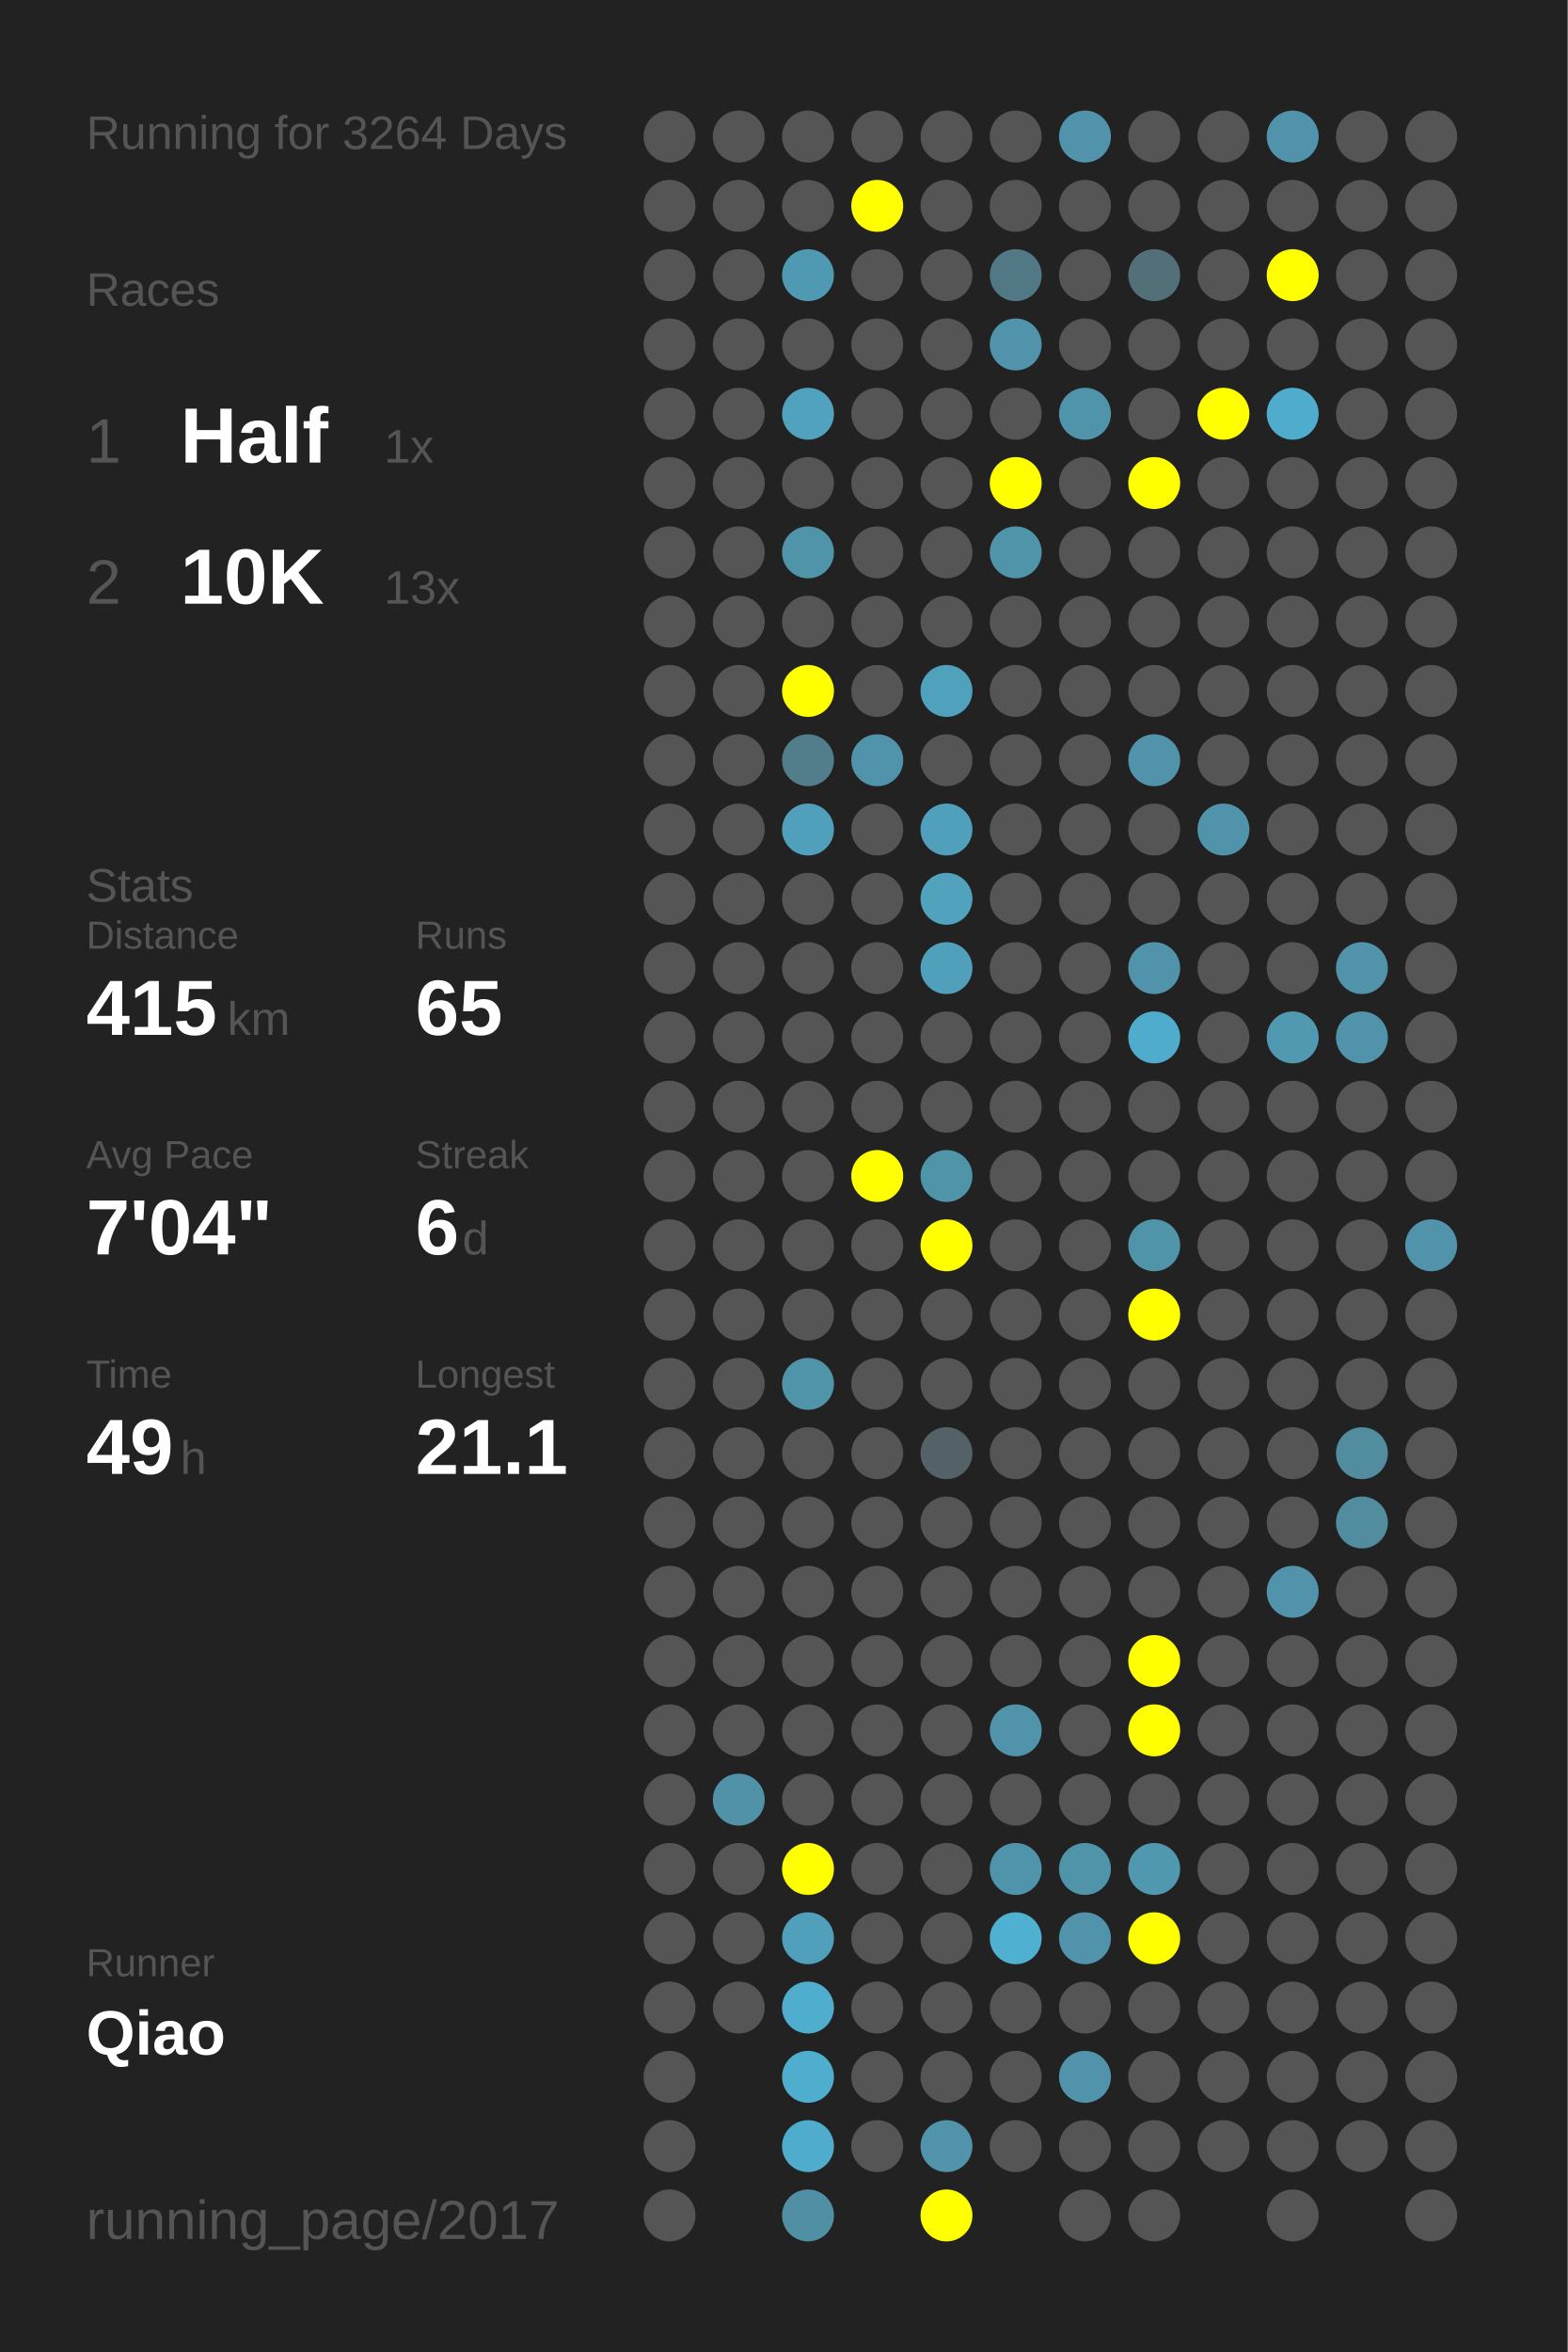
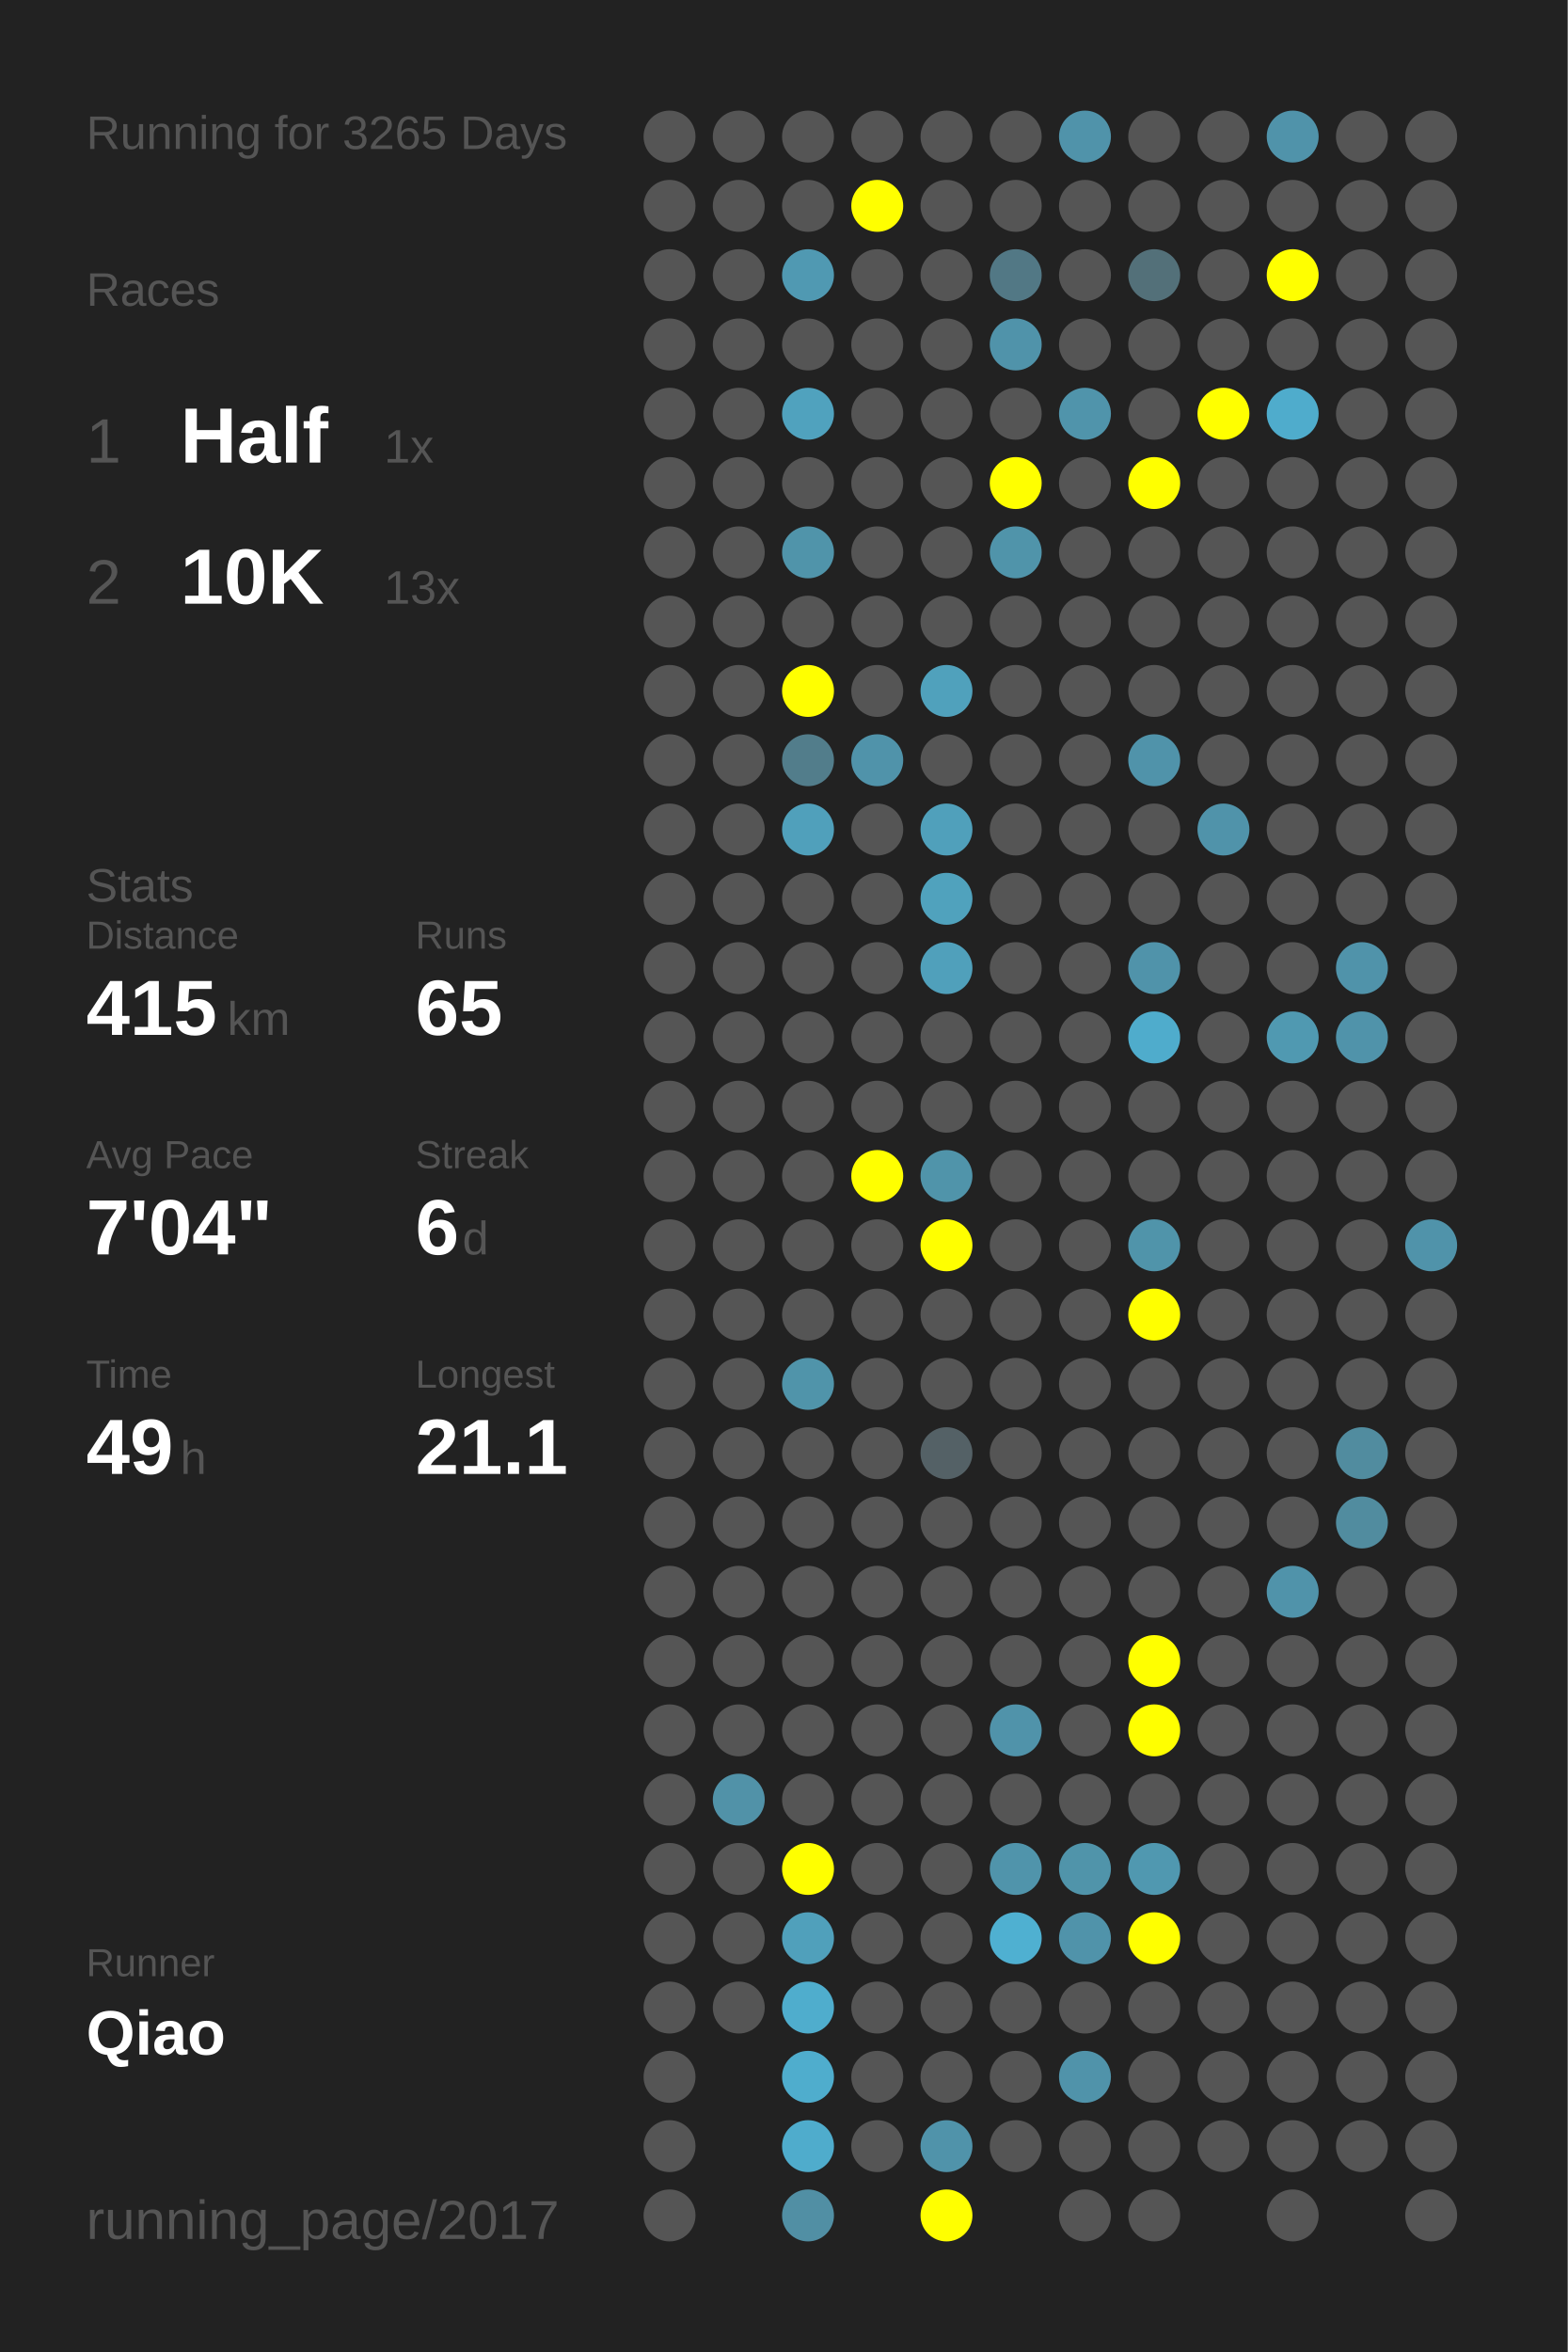
<svg xmlns="http://www.w3.org/2000/svg" baseProfile="full" height="300mm" version="1.1" viewBox="0,0,200,300" width="200mm">
  <defs />
  <rect fill="#222222" height="300" width="200" x="0" y="0" />
-   <text fill="#555555" style="font-size:6px; font-family:Arial;" x="11" y="19">Running for 3264 Days</text>
+   <text fill="#555555" style="font-size:6px; font-family:Arial;" x="11" y="19">Running for 3265 Days</text>
  <text fill="#555555" style="font-size:6px; font-family:Arial;" x="11" y="39">Races</text>
  <text fill="#555555" style="font-size:8px; font-family:Arial;" x="11" y="59">1</text>
  <text fill="#FFFFFF" style="font-size:10px; font-family:Arial; font-weight:bold;" x="23" y="59">Half</text>
  <text fill="#555555" style="font-size:6px; font-family:Arial;" x="49" y="59">1x</text>
  <text fill="#555555" style="font-size:8px; font-family:Arial;" x="11" y="77">2</text>
  <text fill="#FFFFFF" style="font-size:10px; font-family:Arial; font-weight:bold;" x="23" y="77">10K</text>
  <text fill="#555555" style="font-size:6px; font-family:Arial;" x="49" y="77">13x</text>
  <text fill="#555555" style="font-size:6px; font-family:Arial;" x="11" y="115">Stats</text>
  <text fill="#555555" style="font-size:5px; font-family:Arial;" x="11" y="121">Distance</text>
  <text fill="#FFFFFF" style="font-size:10px; font-family:Arial; font-weight:bold;" x="11" y="132">415</text>
  <text fill="#555555" style="font-size:6px; font-family:Arial;" x="29" y="132">km</text>
  <text fill="#555555" style="font-size:5px; font-family:Arial;" x="53" y="121">Runs</text>
  <text fill="#FFFFFF" style="font-size:10px; font-family:Arial; font-weight:bold;" x="53" y="132">65</text>
  <text fill="#555555" style="font-size:5px; font-family:Arial;" x="11" y="149">Avg Pace</text>
  <text fill="#FFFFFF" style="font-size:10px; font-family:Arial; font-weight:bold;" x="11" y="160">7'04"</text>
  <text fill="#555555" style="font-size:5px; font-family:Arial;" x="53" y="149">Streak</text>
  <text fill="#FFFFFF" style="font-size:10px; font-family:Arial; font-weight:bold;" x="53" y="160">6</text>
  <text fill="#555555" style="font-size:6px; font-family:Arial;" x="59" y="160">d</text>
  <text fill="#555555" style="font-size:5px; font-family:Arial;" x="11" y="177">Time</text>
  <text fill="#FFFFFF" style="font-size:10px; font-family:Arial; font-weight:bold;" x="11" y="188">49</text>
  <text fill="#555555" style="font-size:6px; font-family:Arial;" x="23" y="188">h</text>
  <text fill="#555555" style="font-size:5px; font-family:Arial;" x="53" y="177">Longest</text>
  <text fill="#FFFFFF" style="font-size:10px; font-family:Arial; font-weight:bold;" x="53" y="188">21.1</text>
  <text fill="#555555" style="font-size:5px; font-family:Arial;" x="11" y="252.065">Runner</text>
  <text fill="#FFFFFF" style="font-size:8px; font-family:Arial; font-weight:bold;" x="11" y="262.065">Qiao</text>
  <text fill="#555555" style="font-size:7px; font-family:Arial;" x="11" y="285.581">running_page/2017</text>
  <circle cx="85.417" cy="17.419" fill="#555555" r="3.312" />
  <circle cx="85.417" cy="26.258" fill="#555555" r="3.312" />
  <circle cx="85.417" cy="35.097" fill="#555555" r="3.312" />
  <circle cx="85.417" cy="43.935" fill="#555555" r="3.312" />
  <circle cx="85.417" cy="52.774" fill="#555555" r="3.312" />
  <circle cx="85.417" cy="61.613" fill="#555555" r="3.312" />
  <circle cx="85.417" cy="70.452" fill="#555555" r="3.312" />
  <circle cx="85.417" cy="79.29" fill="#555555" r="3.312" />
  <circle cx="85.417" cy="88.129" fill="#555555" r="3.312" />
  <circle cx="85.417" cy="96.968" fill="#555555" r="3.312" />
  <circle cx="85.417" cy="105.806" fill="#555555" r="3.312" />
  <circle cx="85.417" cy="114.645" fill="#555555" r="3.312" />
  <circle cx="85.417" cy="123.484" fill="#555555" r="3.312" />
  <circle cx="85.417" cy="132.323" fill="#555555" r="3.312" />
  <circle cx="85.417" cy="141.161" fill="#555555" r="3.312" />
  <circle cx="85.417" cy="150" fill="#555555" r="3.312" />
  <circle cx="85.417" cy="158.839" fill="#555555" r="3.312" />
  <circle cx="85.417" cy="167.677" fill="#555555" r="3.312" />
  <circle cx="85.417" cy="176.516" fill="#555555" r="3.312" />
  <circle cx="85.417" cy="185.355" fill="#555555" r="3.312" />
  <circle cx="85.417" cy="194.194" fill="#555555" r="3.312" />
  <circle cx="85.417" cy="203.032" fill="#555555" r="3.312" />
  <circle cx="85.417" cy="211.871" fill="#555555" r="3.312" />
  <circle cx="85.417" cy="220.71" fill="#555555" r="3.312" />
  <circle cx="85.417" cy="229.548" fill="#555555" r="3.312" />
  <circle cx="85.417" cy="238.387" fill="#555555" r="3.312" />
  <circle cx="85.417" cy="247.226" fill="#555555" r="3.312" />
  <circle cx="85.417" cy="256.065" fill="#555555" r="3.312" />
  <circle cx="85.417" cy="264.903" fill="#555555" r="3.312" />
  <circle cx="85.417" cy="273.742" fill="#555555" r="3.312" />
  <circle cx="85.417" cy="282.581" fill="#555555" r="3.312" />
  <circle cx="94.25" cy="17.419" fill="#555555" r="3.312" />
  <circle cx="94.25" cy="26.258" fill="#555555" r="3.312" />
  <circle cx="94.25" cy="35.097" fill="#555555" r="3.312" />
  <circle cx="94.25" cy="43.935" fill="#555555" r="3.312" />
  <circle cx="94.25" cy="52.774" fill="#555555" r="3.312" />
  <circle cx="94.25" cy="61.613" fill="#555555" r="3.312" />
  <circle cx="94.25" cy="70.452" fill="#555555" r="3.312" />
  <circle cx="94.25" cy="79.29" fill="#555555" r="3.312" />
  <circle cx="94.25" cy="88.129" fill="#555555" r="3.312" />
  <circle cx="94.25" cy="96.968" fill="#555555" r="3.312" />
  <circle cx="94.25" cy="105.806" fill="#555555" r="3.312" />
  <circle cx="94.25" cy="114.645" fill="#555555" r="3.312" />
  <circle cx="94.25" cy="123.484" fill="#555555" r="3.312" />
  <circle cx="94.25" cy="132.323" fill="#555555" r="3.312" />
  <circle cx="94.25" cy="141.161" fill="#555555" r="3.312" />
  <circle cx="94.25" cy="150" fill="#555555" r="3.312" />
  <circle cx="94.25" cy="158.839" fill="#555555" r="3.312" />
  <circle cx="94.25" cy="167.677" fill="#555555" r="3.312" />
  <circle cx="94.25" cy="176.516" fill="#555555" r="3.312" />
  <circle cx="94.25" cy="185.355" fill="#555555" r="3.312" />
  <circle cx="94.25" cy="194.194" fill="#555555" r="3.312" />
  <circle cx="94.25" cy="203.032" fill="#555555" r="3.312" />
  <circle cx="94.25" cy="211.871" fill="#555555" r="3.312" />
  <circle cx="94.25" cy="220.71" fill="#555555" r="3.312" />
  <circle cx="94.25" cy="229.548" fill="#5192a8" r="3.312" />
  <circle cx="94.25" cy="238.387" fill="#555555" r="3.312" />
  <circle cx="94.25" cy="247.226" fill="#555555" r="3.312" />
  <circle cx="94.25" cy="256.065" fill="#555555" r="3.312" />
  <circle cx="103.083" cy="17.419" fill="#555555" r="3.312" />
  <circle cx="103.083" cy="26.258" fill="#555555" r="3.312" />
  <circle cx="103.083" cy="35.097" fill="#5099b2" r="3.312" />
  <circle cx="103.083" cy="43.935" fill="#555555" r="3.312" />
  <circle cx="103.083" cy="52.774" fill="#50a2be" r="3.312" />
  <circle cx="103.083" cy="61.613" fill="#555555" r="3.312" />
  <circle cx="103.083" cy="70.452" fill="#5094aa" r="3.312" />
  <circle cx="103.083" cy="79.29" fill="#555555" r="3.312" />
  <circle cx="103.083" cy="88.129" fill="#FFFF00" r="3.312" />
  <circle cx="103.083" cy="96.968" fill="#527d8b" r="3.312" />
  <circle cx="103.083" cy="105.806" fill="#50a0bb" r="3.312" />
  <circle cx="103.083" cy="114.645" fill="#555555" r="3.312" />
  <circle cx="103.083" cy="123.484" fill="#555555" r="3.312" />
  <circle cx="103.083" cy="132.323" fill="#555555" r="3.312" />
  <circle cx="103.083" cy="141.161" fill="#555555" r="3.312" />
  <circle cx="103.083" cy="150" fill="#555555" r="3.312" />
  <circle cx="103.083" cy="158.839" fill="#555555" r="3.312" />
  <circle cx="103.083" cy="167.677" fill="#555555" r="3.312" />
  <circle cx="103.083" cy="176.516" fill="#5094aa" r="3.312" />
  <circle cx="103.083" cy="185.355" fill="#555555" r="3.312" />
  <circle cx="103.083" cy="194.194" fill="#555555" r="3.312" />
  <circle cx="103.083" cy="203.032" fill="#555555" r="3.312" />
  <circle cx="103.083" cy="211.871" fill="#555555" r="3.312" />
  <circle cx="103.083" cy="220.71" fill="#555555" r="3.312" />
  <circle cx="103.083" cy="229.548" fill="#555555" r="3.312" />
  <circle cx="103.083" cy="238.387" fill="#FFFF00" r="3.312" />
  <circle cx="103.083" cy="247.226" fill="#50a0bb" r="3.312" />
  <circle cx="103.083" cy="256.065" fill="#4fadcd" r="3.312" />
  <circle cx="103.083" cy="264.903" fill="#4fadcd" r="3.312" />
  <circle cx="103.083" cy="273.742" fill="#4faccc" r="3.312" />
  <circle cx="103.083" cy="282.581" fill="#518fa4" r="3.312" />
  <circle cx="111.917" cy="17.419" fill="#555555" r="3.312" />
  <circle cx="111.917" cy="26.258" fill="#FFFF00" r="3.312" />
  <circle cx="111.917" cy="35.097" fill="#555555" r="3.312" />
  <circle cx="111.917" cy="43.935" fill="#555555" r="3.312" />
  <circle cx="111.917" cy="52.774" fill="#555555" r="3.312" />
  <circle cx="111.917" cy="61.613" fill="#555555" r="3.312" />
  <circle cx="111.917" cy="70.452" fill="#555555" r="3.312" />
  <circle cx="111.917" cy="79.29" fill="#555555" r="3.312" />
  <circle cx="111.917" cy="88.129" fill="#555555" r="3.312" />
  <circle cx="111.917" cy="96.968" fill="#5093aa" r="3.312" />
  <circle cx="111.917" cy="105.806" fill="#555555" r="3.312" />
  <circle cx="111.917" cy="114.645" fill="#555555" r="3.312" />
  <circle cx="111.917" cy="123.484" fill="#555555" r="3.312" />
  <circle cx="111.917" cy="132.323" fill="#555555" r="3.312" />
  <circle cx="111.917" cy="141.161" fill="#555555" r="3.312" />
  <circle cx="111.917" cy="150" fill="#FFFF00" r="3.312" />
  <circle cx="111.917" cy="158.839" fill="#555555" r="3.312" />
  <circle cx="111.917" cy="167.677" fill="#555555" r="3.312" />
  <circle cx="111.917" cy="176.516" fill="#555555" r="3.312" />
  <circle cx="111.917" cy="185.355" fill="#555555" r="3.312" />
  <circle cx="111.917" cy="194.194" fill="#555555" r="3.312" />
  <circle cx="111.917" cy="203.032" fill="#555555" r="3.312" />
  <circle cx="111.917" cy="211.871" fill="#555555" r="3.312" />
  <circle cx="111.917" cy="220.71" fill="#555555" r="3.312" />
  <circle cx="111.917" cy="229.548" fill="#555555" r="3.312" />
  <circle cx="111.917" cy="238.387" fill="#555555" r="3.312" />
  <circle cx="111.917" cy="247.226" fill="#555555" r="3.312" />
  <circle cx="111.917" cy="256.065" fill="#555555" r="3.312" />
  <circle cx="111.917" cy="264.903" fill="#555555" r="3.312" />
  <circle cx="111.917" cy="273.742" fill="#555555" r="3.312" />
  <circle cx="120.75" cy="17.419" fill="#555555" r="3.312" />
  <circle cx="120.75" cy="26.258" fill="#555555" r="3.312" />
  <circle cx="120.75" cy="35.097" fill="#555555" r="3.312" />
  <circle cx="120.75" cy="43.935" fill="#555555" r="3.312" />
  <circle cx="120.75" cy="52.774" fill="#555555" r="3.312" />
  <circle cx="120.75" cy="61.613" fill="#555555" r="3.312" />
  <circle cx="120.75" cy="70.452" fill="#555555" r="3.312" />
  <circle cx="120.75" cy="79.29" fill="#555555" r="3.312" />
  <circle cx="120.75" cy="88.129" fill="#50a1bc" r="3.312" />
  <circle cx="120.75" cy="96.968" fill="#555555" r="3.312" />
  <circle cx="120.75" cy="105.806" fill="#50a0bb" r="3.312" />
  <circle cx="120.75" cy="114.645" fill="#50a2bd" r="3.312" />
  <circle cx="120.75" cy="123.484" fill="#50a0bb" r="3.312" />
  <circle cx="120.75" cy="132.323" fill="#555555" r="3.312" />
  <circle cx="120.75" cy="141.161" fill="#555555" r="3.312" />
  <circle cx="120.75" cy="150" fill="#5094aa" r="3.312" />
  <circle cx="120.75" cy="158.839" fill="#FFFF00" r="3.312" />
  <circle cx="120.75" cy="167.677" fill="#555555" r="3.312" />
  <circle cx="120.75" cy="176.516" fill="#555555" r="3.312" />
  <circle cx="120.75" cy="185.355" fill="#546166" r="3.312" />
  <circle cx="120.75" cy="194.194" fill="#555555" r="3.312" />
  <circle cx="120.75" cy="203.032" fill="#555555" r="3.312" />
  <circle cx="120.75" cy="211.871" fill="#555555" r="3.312" />
  <circle cx="120.75" cy="220.71" fill="#555555" r="3.312" />
  <circle cx="120.75" cy="229.548" fill="#555555" r="3.312" />
  <circle cx="120.75" cy="238.387" fill="#555555" r="3.312" />
  <circle cx="120.75" cy="247.226" fill="#555555" r="3.312" />
  <circle cx="120.75" cy="256.065" fill="#555555" r="3.312" />
  <circle cx="120.75" cy="264.903" fill="#555555" r="3.312" />
  <circle cx="120.75" cy="273.742" fill="#5093aa" r="3.312" />
  <circle cx="120.75" cy="282.581" fill="#FFFF00" r="3.312" />
  <circle cx="129.583" cy="17.419" fill="#555555" r="3.312" />
  <circle cx="129.583" cy="26.258" fill="#555555" r="3.312" />
  <circle cx="129.583" cy="35.097" fill="#527885" r="3.312" />
  <circle cx="129.583" cy="43.935" fill="#5093aa" r="3.312" />
  <circle cx="129.583" cy="52.774" fill="#555555" r="3.312" />
  <circle cx="129.583" cy="61.613" fill="#FFFF00" r="3.312" />
  <circle cx="129.583" cy="70.452" fill="#5094aa" r="3.312" />
  <circle cx="129.583" cy="79.29" fill="#555555" r="3.312" />
  <circle cx="129.583" cy="88.129" fill="#555555" r="3.312" />
  <circle cx="129.583" cy="96.968" fill="#555555" r="3.312" />
  <circle cx="129.583" cy="105.806" fill="#555555" r="3.312" />
  <circle cx="129.583" cy="114.645" fill="#555555" r="3.312" />
  <circle cx="129.583" cy="123.484" fill="#555555" r="3.312" />
  <circle cx="129.583" cy="132.323" fill="#555555" r="3.312" />
  <circle cx="129.583" cy="141.161" fill="#555555" r="3.312" />
  <circle cx="129.583" cy="150" fill="#555555" r="3.312" />
  <circle cx="129.583" cy="158.839" fill="#555555" r="3.312" />
  <circle cx="129.583" cy="167.677" fill="#555555" r="3.312" />
  <circle cx="129.583" cy="176.516" fill="#555555" r="3.312" />
  <circle cx="129.583" cy="185.355" fill="#555555" r="3.312" />
  <circle cx="129.583" cy="194.194" fill="#555555" r="3.312" />
  <circle cx="129.583" cy="203.032" fill="#555555" r="3.312" />
  <circle cx="129.583" cy="211.871" fill="#555555" r="3.312" />
  <circle cx="129.583" cy="220.71" fill="#5093aa" r="3.312" />
  <circle cx="129.583" cy="229.548" fill="#555555" r="3.312" />
  <circle cx="129.583" cy="238.387" fill="#5094ab" r="3.312" />
  <circle cx="129.583" cy="247.226" fill="#4fb0d1" r="3.312" />
  <circle cx="129.583" cy="256.065" fill="#555555" r="3.312" />
  <circle cx="129.583" cy="264.903" fill="#555555" r="3.312" />
  <circle cx="129.583" cy="273.742" fill="#555555" r="3.312" />
  <circle cx="138.417" cy="17.419" fill="#5093aa" r="3.312" />
  <circle cx="138.417" cy="26.258" fill="#555555" r="3.312" />
  <circle cx="138.417" cy="35.097" fill="#555555" r="3.312" />
  <circle cx="138.417" cy="43.935" fill="#555555" r="3.312" />
  <circle cx="138.417" cy="52.774" fill="#5094ab" r="3.312" />
  <circle cx="138.417" cy="61.613" fill="#555555" r="3.312" />
  <circle cx="138.417" cy="70.452" fill="#555555" r="3.312" />
  <circle cx="138.417" cy="79.29" fill="#555555" r="3.312" />
  <circle cx="138.417" cy="88.129" fill="#555555" r="3.312" />
  <circle cx="138.417" cy="96.968" fill="#555555" r="3.312" />
  <circle cx="138.417" cy="105.806" fill="#555555" r="3.312" />
  <circle cx="138.417" cy="114.645" fill="#555555" r="3.312" />
  <circle cx="138.417" cy="123.484" fill="#555555" r="3.312" />
  <circle cx="138.417" cy="132.323" fill="#555555" r="3.312" />
  <circle cx="138.417" cy="141.161" fill="#555555" r="3.312" />
  <circle cx="138.417" cy="150" fill="#555555" r="3.312" />
  <circle cx="138.417" cy="158.839" fill="#555555" r="3.312" />
  <circle cx="138.417" cy="167.677" fill="#555555" r="3.312" />
  <circle cx="138.417" cy="176.516" fill="#555555" r="3.312" />
  <circle cx="138.417" cy="185.355" fill="#555555" r="3.312" />
  <circle cx="138.417" cy="194.194" fill="#555555" r="3.312" />
  <circle cx="138.417" cy="203.032" fill="#555555" r="3.312" />
  <circle cx="138.417" cy="211.871" fill="#555555" r="3.312" />
  <circle cx="138.417" cy="220.71" fill="#555555" r="3.312" />
  <circle cx="138.417" cy="229.548" fill="#555555" r="3.312" />
  <circle cx="138.417" cy="238.387" fill="#5094aa" r="3.312" />
  <circle cx="138.417" cy="247.226" fill="#5093aa" r="3.312" />
  <circle cx="138.417" cy="256.065" fill="#555555" r="3.312" />
  <circle cx="138.417" cy="264.903" fill="#5093aa" r="3.312" />
  <circle cx="138.417" cy="273.742" fill="#555555" r="3.312" />
  <circle cx="138.417" cy="282.581" fill="#555555" r="3.312" />
  <circle cx="147.25" cy="17.419" fill="#555555" r="3.312" />
  <circle cx="147.25" cy="26.258" fill="#555555" r="3.312" />
  <circle cx="147.25" cy="35.097" fill="#537079" r="3.312" />
  <circle cx="147.25" cy="43.935" fill="#555555" r="3.312" />
  <circle cx="147.25" cy="52.774" fill="#555555" r="3.312" />
  <circle cx="147.25" cy="61.613" fill="#FFFF00" r="3.312" />
  <circle cx="147.25" cy="70.452" fill="#555555" r="3.312" />
  <circle cx="147.25" cy="79.29" fill="#555555" r="3.312" />
  <circle cx="147.25" cy="88.129" fill="#555555" r="3.312" />
  <circle cx="147.25" cy="96.968" fill="#5093aa" r="3.312" />
  <circle cx="147.25" cy="105.806" fill="#555555" r="3.312" />
  <circle cx="147.25" cy="114.645" fill="#555555" r="3.312" />
  <circle cx="147.25" cy="123.484" fill="#5093aa" r="3.312" />
  <circle cx="147.25" cy="132.323" fill="#4faccc" r="3.312" />
  <circle cx="147.25" cy="141.161" fill="#555555" r="3.312" />
  <circle cx="147.25" cy="150" fill="#555555" r="3.312" />
  <circle cx="147.25" cy="158.839" fill="#5094aa" r="3.312" />
  <circle cx="147.25" cy="167.677" fill="#FFFF00" r="3.312" />
  <circle cx="147.25" cy="176.516" fill="#555555" r="3.312" />
  <circle cx="147.25" cy="185.355" fill="#555555" r="3.312" />
  <circle cx="147.25" cy="194.194" fill="#555555" r="3.312" />
  <circle cx="147.25" cy="203.032" fill="#555555" r="3.312" />
  <circle cx="147.25" cy="211.871" fill="#FFFF00" r="3.312" />
  <circle cx="147.25" cy="220.71" fill="#FFFF00" r="3.312" />
  <circle cx="147.25" cy="229.548" fill="#555555" r="3.312" />
  <circle cx="147.25" cy="238.387" fill="#5098b0" r="3.312" />
  <circle cx="147.25" cy="247.226" fill="#FFFF00" r="3.312" />
  <circle cx="147.25" cy="256.065" fill="#555555" r="3.312" />
  <circle cx="147.25" cy="264.903" fill="#555555" r="3.312" />
  <circle cx="147.25" cy="273.742" fill="#555555" r="3.312" />
  <circle cx="147.25" cy="282.581" fill="#555555" r="3.312" />
  <circle cx="156.083" cy="17.419" fill="#555555" r="3.312" />
  <circle cx="156.083" cy="26.258" fill="#555555" r="3.312" />
  <circle cx="156.083" cy="35.097" fill="#555555" r="3.312" />
  <circle cx="156.083" cy="43.935" fill="#555555" r="3.312" />
  <circle cx="156.083" cy="52.774" fill="#FFFF00" r="3.312" />
  <circle cx="156.083" cy="61.613" fill="#555555" r="3.312" />
  <circle cx="156.083" cy="70.452" fill="#555555" r="3.312" />
  <circle cx="156.083" cy="79.29" fill="#555555" r="3.312" />
  <circle cx="156.083" cy="88.129" fill="#555555" r="3.312" />
  <circle cx="156.083" cy="96.968" fill="#555555" r="3.312" />
  <circle cx="156.083" cy="105.806" fill="#5093aa" r="3.312" />
  <circle cx="156.083" cy="114.645" fill="#555555" r="3.312" />
  <circle cx="156.083" cy="123.484" fill="#555555" r="3.312" />
  <circle cx="156.083" cy="132.323" fill="#555555" r="3.312" />
  <circle cx="156.083" cy="141.161" fill="#555555" r="3.312" />
  <circle cx="156.083" cy="150" fill="#555555" r="3.312" />
  <circle cx="156.083" cy="158.839" fill="#555555" r="3.312" />
  <circle cx="156.083" cy="167.677" fill="#555555" r="3.312" />
  <circle cx="156.083" cy="176.516" fill="#555555" r="3.312" />
  <circle cx="156.083" cy="185.355" fill="#555555" r="3.312" />
  <circle cx="156.083" cy="194.194" fill="#555555" r="3.312" />
  <circle cx="156.083" cy="203.032" fill="#555555" r="3.312" />
  <circle cx="156.083" cy="211.871" fill="#555555" r="3.312" />
  <circle cx="156.083" cy="220.71" fill="#555555" r="3.312" />
  <circle cx="156.083" cy="229.548" fill="#555555" r="3.312" />
  <circle cx="156.083" cy="238.387" fill="#555555" r="3.312" />
  <circle cx="156.083" cy="247.226" fill="#555555" r="3.312" />
  <circle cx="156.083" cy="256.065" fill="#555555" r="3.312" />
  <circle cx="156.083" cy="264.903" fill="#555555" r="3.312" />
  <circle cx="156.083" cy="273.742" fill="#555555" r="3.312" />
  <circle cx="164.917" cy="17.419" fill="#5093aa" r="3.312" />
  <circle cx="164.917" cy="26.258" fill="#555555" r="3.312" />
  <circle cx="164.917" cy="35.097" fill="#FFFF00" r="3.312" />
  <circle cx="164.917" cy="43.935" fill="#555555" r="3.312" />
  <circle cx="164.917" cy="52.774" fill="#4faccc" r="3.312" />
  <circle cx="164.917" cy="61.613" fill="#555555" r="3.312" />
  <circle cx="164.917" cy="70.452" fill="#555555" r="3.312" />
  <circle cx="164.917" cy="79.29" fill="#555555" r="3.312" />
  <circle cx="164.917" cy="88.129" fill="#555555" r="3.312" />
  <circle cx="164.917" cy="96.968" fill="#555555" r="3.312" />
  <circle cx="164.917" cy="105.806" fill="#555555" r="3.312" />
  <circle cx="164.917" cy="114.645" fill="#555555" r="3.312" />
  <circle cx="164.917" cy="123.484" fill="#555555" r="3.312" />
  <circle cx="164.917" cy="132.323" fill="#5099b1" r="3.312" />
  <circle cx="164.917" cy="141.161" fill="#555555" r="3.312" />
  <circle cx="164.917" cy="150" fill="#555555" r="3.312" />
  <circle cx="164.917" cy="158.839" fill="#555555" r="3.312" />
  <circle cx="164.917" cy="167.677" fill="#555555" r="3.312" />
  <circle cx="164.917" cy="176.516" fill="#555555" r="3.312" />
  <circle cx="164.917" cy="185.355" fill="#555555" r="3.312" />
  <circle cx="164.917" cy="194.194" fill="#555555" r="3.312" />
  <circle cx="164.917" cy="203.032" fill="#5093aa" r="3.312" />
  <circle cx="164.917" cy="211.871" fill="#555555" r="3.312" />
  <circle cx="164.917" cy="220.71" fill="#555555" r="3.312" />
  <circle cx="164.917" cy="229.548" fill="#555555" r="3.312" />
  <circle cx="164.917" cy="238.387" fill="#555555" r="3.312" />
  <circle cx="164.917" cy="247.226" fill="#555555" r="3.312" />
  <circle cx="164.917" cy="256.065" fill="#555555" r="3.312" />
  <circle cx="164.917" cy="264.903" fill="#555555" r="3.312" />
  <circle cx="164.917" cy="273.742" fill="#555555" r="3.312" />
  <circle cx="164.917" cy="282.581" fill="#555555" r="3.312" />
  <circle cx="173.75" cy="17.419" fill="#555555" r="3.312" />
  <circle cx="173.75" cy="26.258" fill="#555555" r="3.312" />
  <circle cx="173.75" cy="35.097" fill="#555555" r="3.312" />
  <circle cx="173.75" cy="43.935" fill="#555555" r="3.312" />
  <circle cx="173.75" cy="52.774" fill="#555555" r="3.312" />
  <circle cx="173.75" cy="61.613" fill="#555555" r="3.312" />
  <circle cx="173.75" cy="70.452" fill="#555555" r="3.312" />
  <circle cx="173.75" cy="79.29" fill="#555555" r="3.312" />
  <circle cx="173.75" cy="88.129" fill="#555555" r="3.312" />
  <circle cx="173.75" cy="96.968" fill="#555555" r="3.312" />
  <circle cx="173.75" cy="105.806" fill="#555555" r="3.312" />
  <circle cx="173.75" cy="114.645" fill="#555555" r="3.312" />
  <circle cx="173.75" cy="123.484" fill="#5093aa" r="3.312" />
  <circle cx="173.75" cy="132.323" fill="#5093aa" r="3.312" />
  <circle cx="173.75" cy="141.161" fill="#555555" r="3.312" />
  <circle cx="173.75" cy="150" fill="#555555" r="3.312" />
  <circle cx="173.75" cy="158.839" fill="#555555" r="3.312" />
  <circle cx="173.75" cy="167.677" fill="#555555" r="3.312" />
  <circle cx="173.75" cy="176.516" fill="#555555" r="3.312" />
  <circle cx="173.75" cy="185.355" fill="#518c9f" r="3.312" />
  <circle cx="173.75" cy="194.194" fill="#518c9f" r="3.312" />
  <circle cx="173.75" cy="203.032" fill="#555555" r="3.312" />
  <circle cx="173.75" cy="211.871" fill="#555555" r="3.312" />
  <circle cx="173.75" cy="220.71" fill="#555555" r="3.312" />
  <circle cx="173.75" cy="229.548" fill="#555555" r="3.312" />
  <circle cx="173.75" cy="238.387" fill="#555555" r="3.312" />
  <circle cx="173.75" cy="247.226" fill="#555555" r="3.312" />
  <circle cx="173.75" cy="256.065" fill="#555555" r="3.312" />
  <circle cx="173.75" cy="264.903" fill="#555555" r="3.312" />
  <circle cx="173.75" cy="273.742" fill="#555555" r="3.312" />
  <circle cx="182.583" cy="17.419" fill="#555555" r="3.312" />
  <circle cx="182.583" cy="26.258" fill="#555555" r="3.312" />
  <circle cx="182.583" cy="35.097" fill="#555555" r="3.312" />
  <circle cx="182.583" cy="43.935" fill="#555555" r="3.312" />
  <circle cx="182.583" cy="52.774" fill="#555555" r="3.312" />
  <circle cx="182.583" cy="61.613" fill="#555555" r="3.312" />
  <circle cx="182.583" cy="70.452" fill="#555555" r="3.312" />
  <circle cx="182.583" cy="79.29" fill="#555555" r="3.312" />
  <circle cx="182.583" cy="88.129" fill="#555555" r="3.312" />
  <circle cx="182.583" cy="96.968" fill="#555555" r="3.312" />
  <circle cx="182.583" cy="105.806" fill="#555555" r="3.312" />
  <circle cx="182.583" cy="114.645" fill="#555555" r="3.312" />
  <circle cx="182.583" cy="123.484" fill="#555555" r="3.312" />
  <circle cx="182.583" cy="132.323" fill="#555555" r="3.312" />
  <circle cx="182.583" cy="141.161" fill="#555555" r="3.312" />
  <circle cx="182.583" cy="150" fill="#555555" r="3.312" />
  <circle cx="182.583" cy="158.839" fill="#5093aa" r="3.312" />
  <circle cx="182.583" cy="167.677" fill="#555555" r="3.312" />
  <circle cx="182.583" cy="176.516" fill="#555555" r="3.312" />
  <circle cx="182.583" cy="185.355" fill="#555555" r="3.312" />
  <circle cx="182.583" cy="194.194" fill="#555555" r="3.312" />
  <circle cx="182.583" cy="203.032" fill="#555555" r="3.312" />
  <circle cx="182.583" cy="211.871" fill="#555555" r="3.312" />
  <circle cx="182.583" cy="220.71" fill="#555555" r="3.312" />
  <circle cx="182.583" cy="229.548" fill="#555555" r="3.312" />
  <circle cx="182.583" cy="238.387" fill="#555555" r="3.312" />
  <circle cx="182.583" cy="247.226" fill="#555555" r="3.312" />
  <circle cx="182.583" cy="256.065" fill="#555555" r="3.312" />
  <circle cx="182.583" cy="264.903" fill="#555555" r="3.312" />
  <circle cx="182.583" cy="273.742" fill="#555555" r="3.312" />
  <circle cx="182.583" cy="282.581" fill="#555555" r="3.312" />
</svg>
